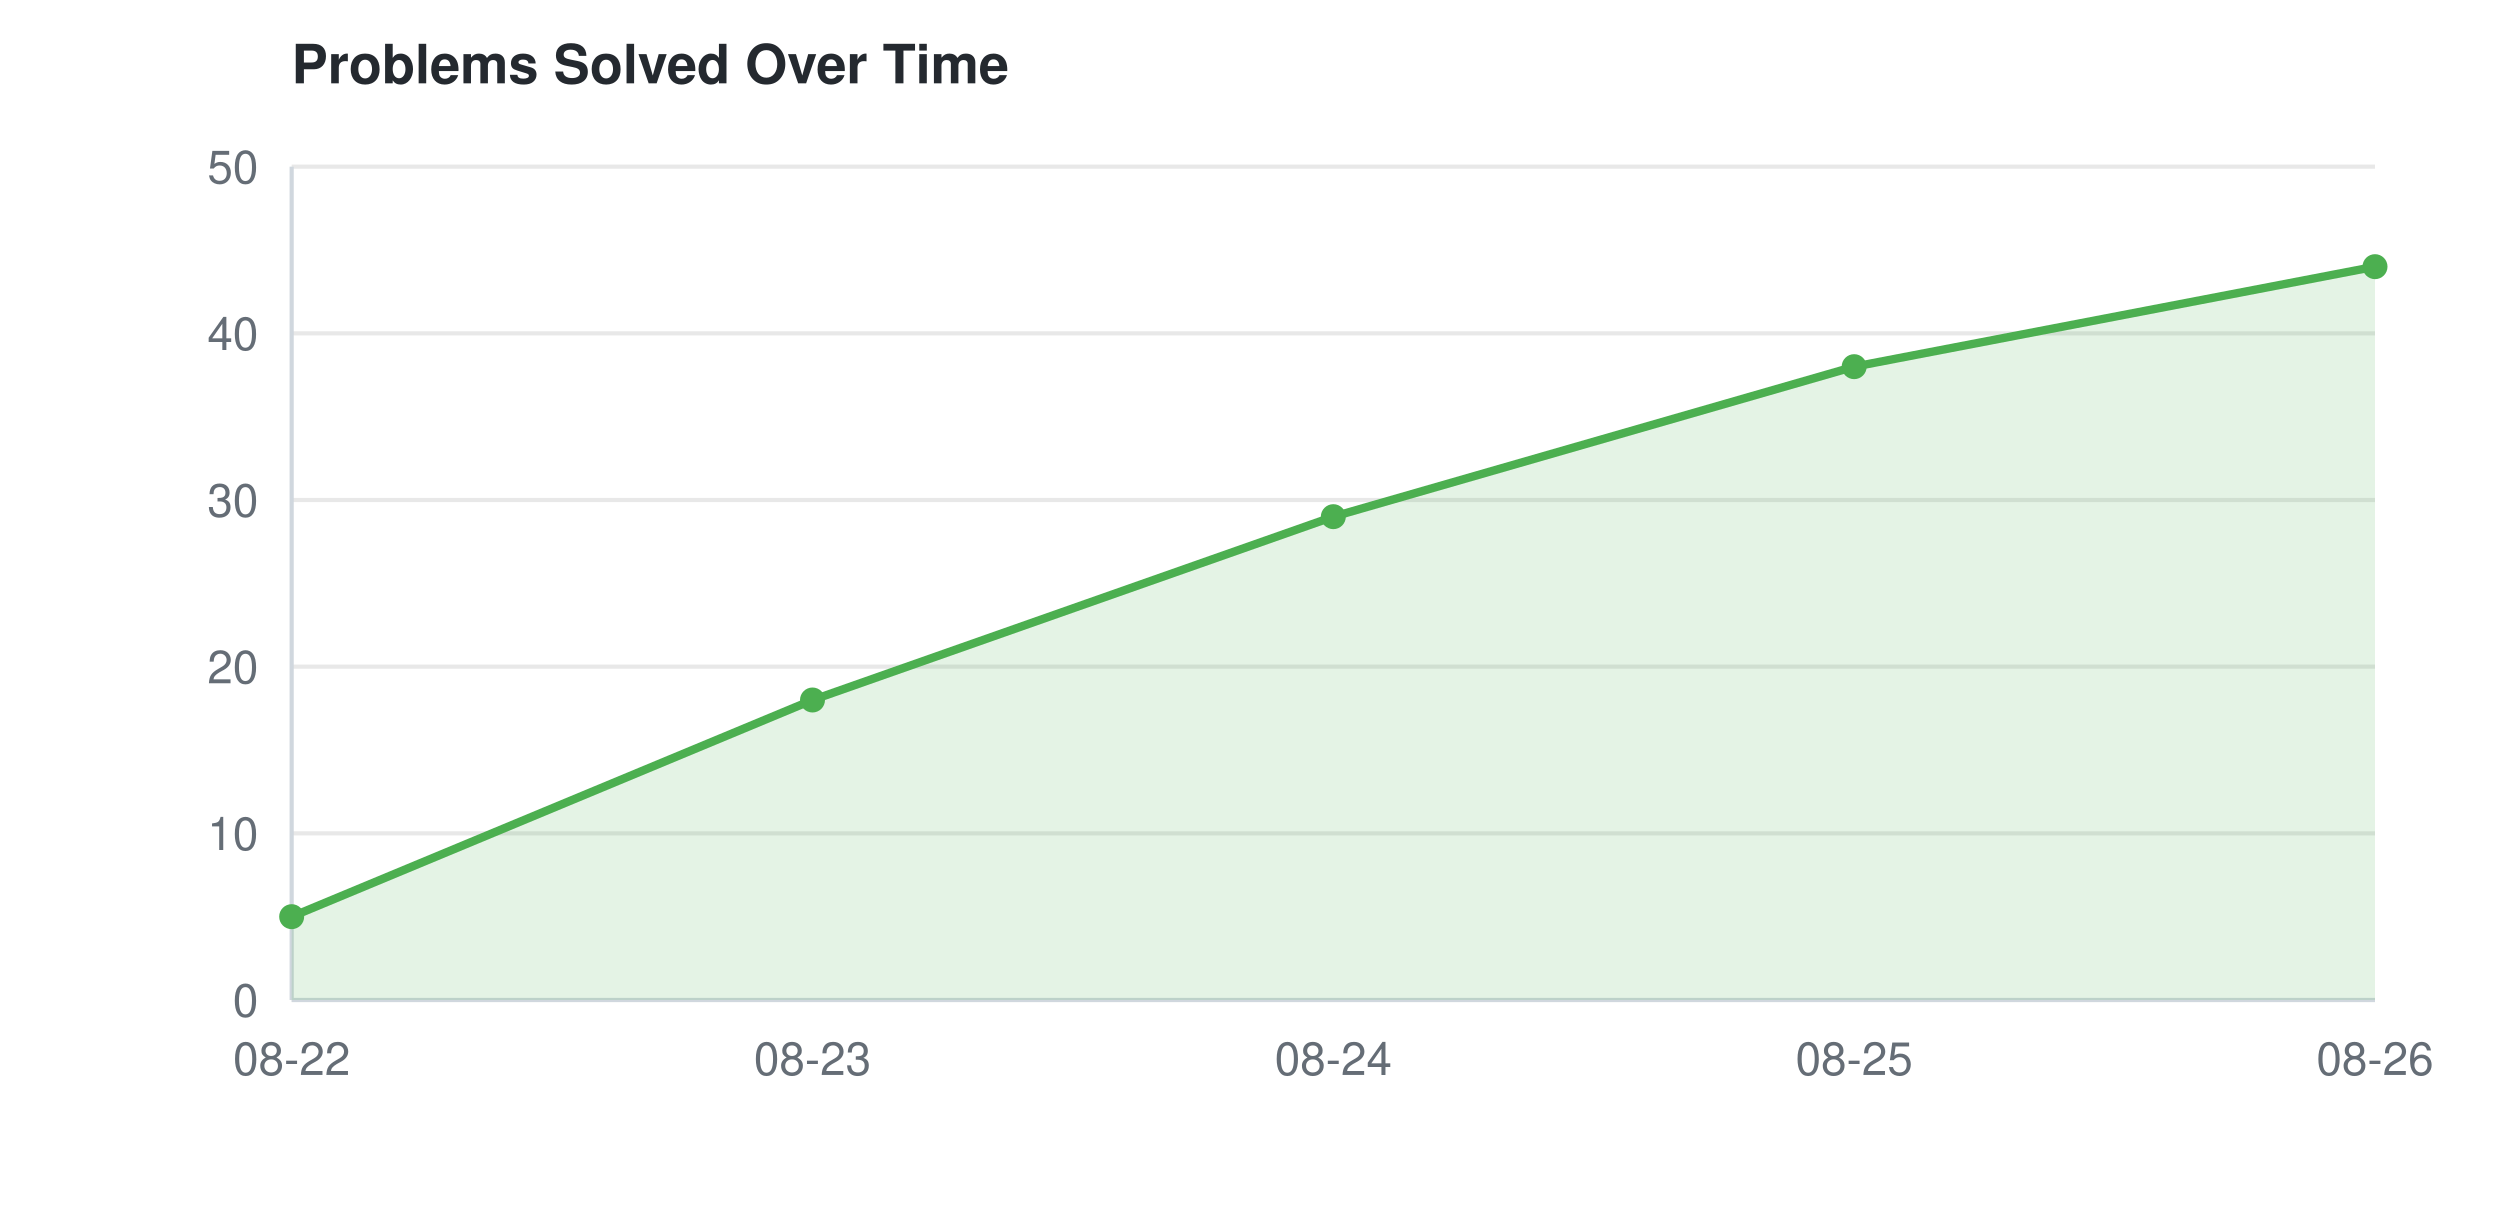
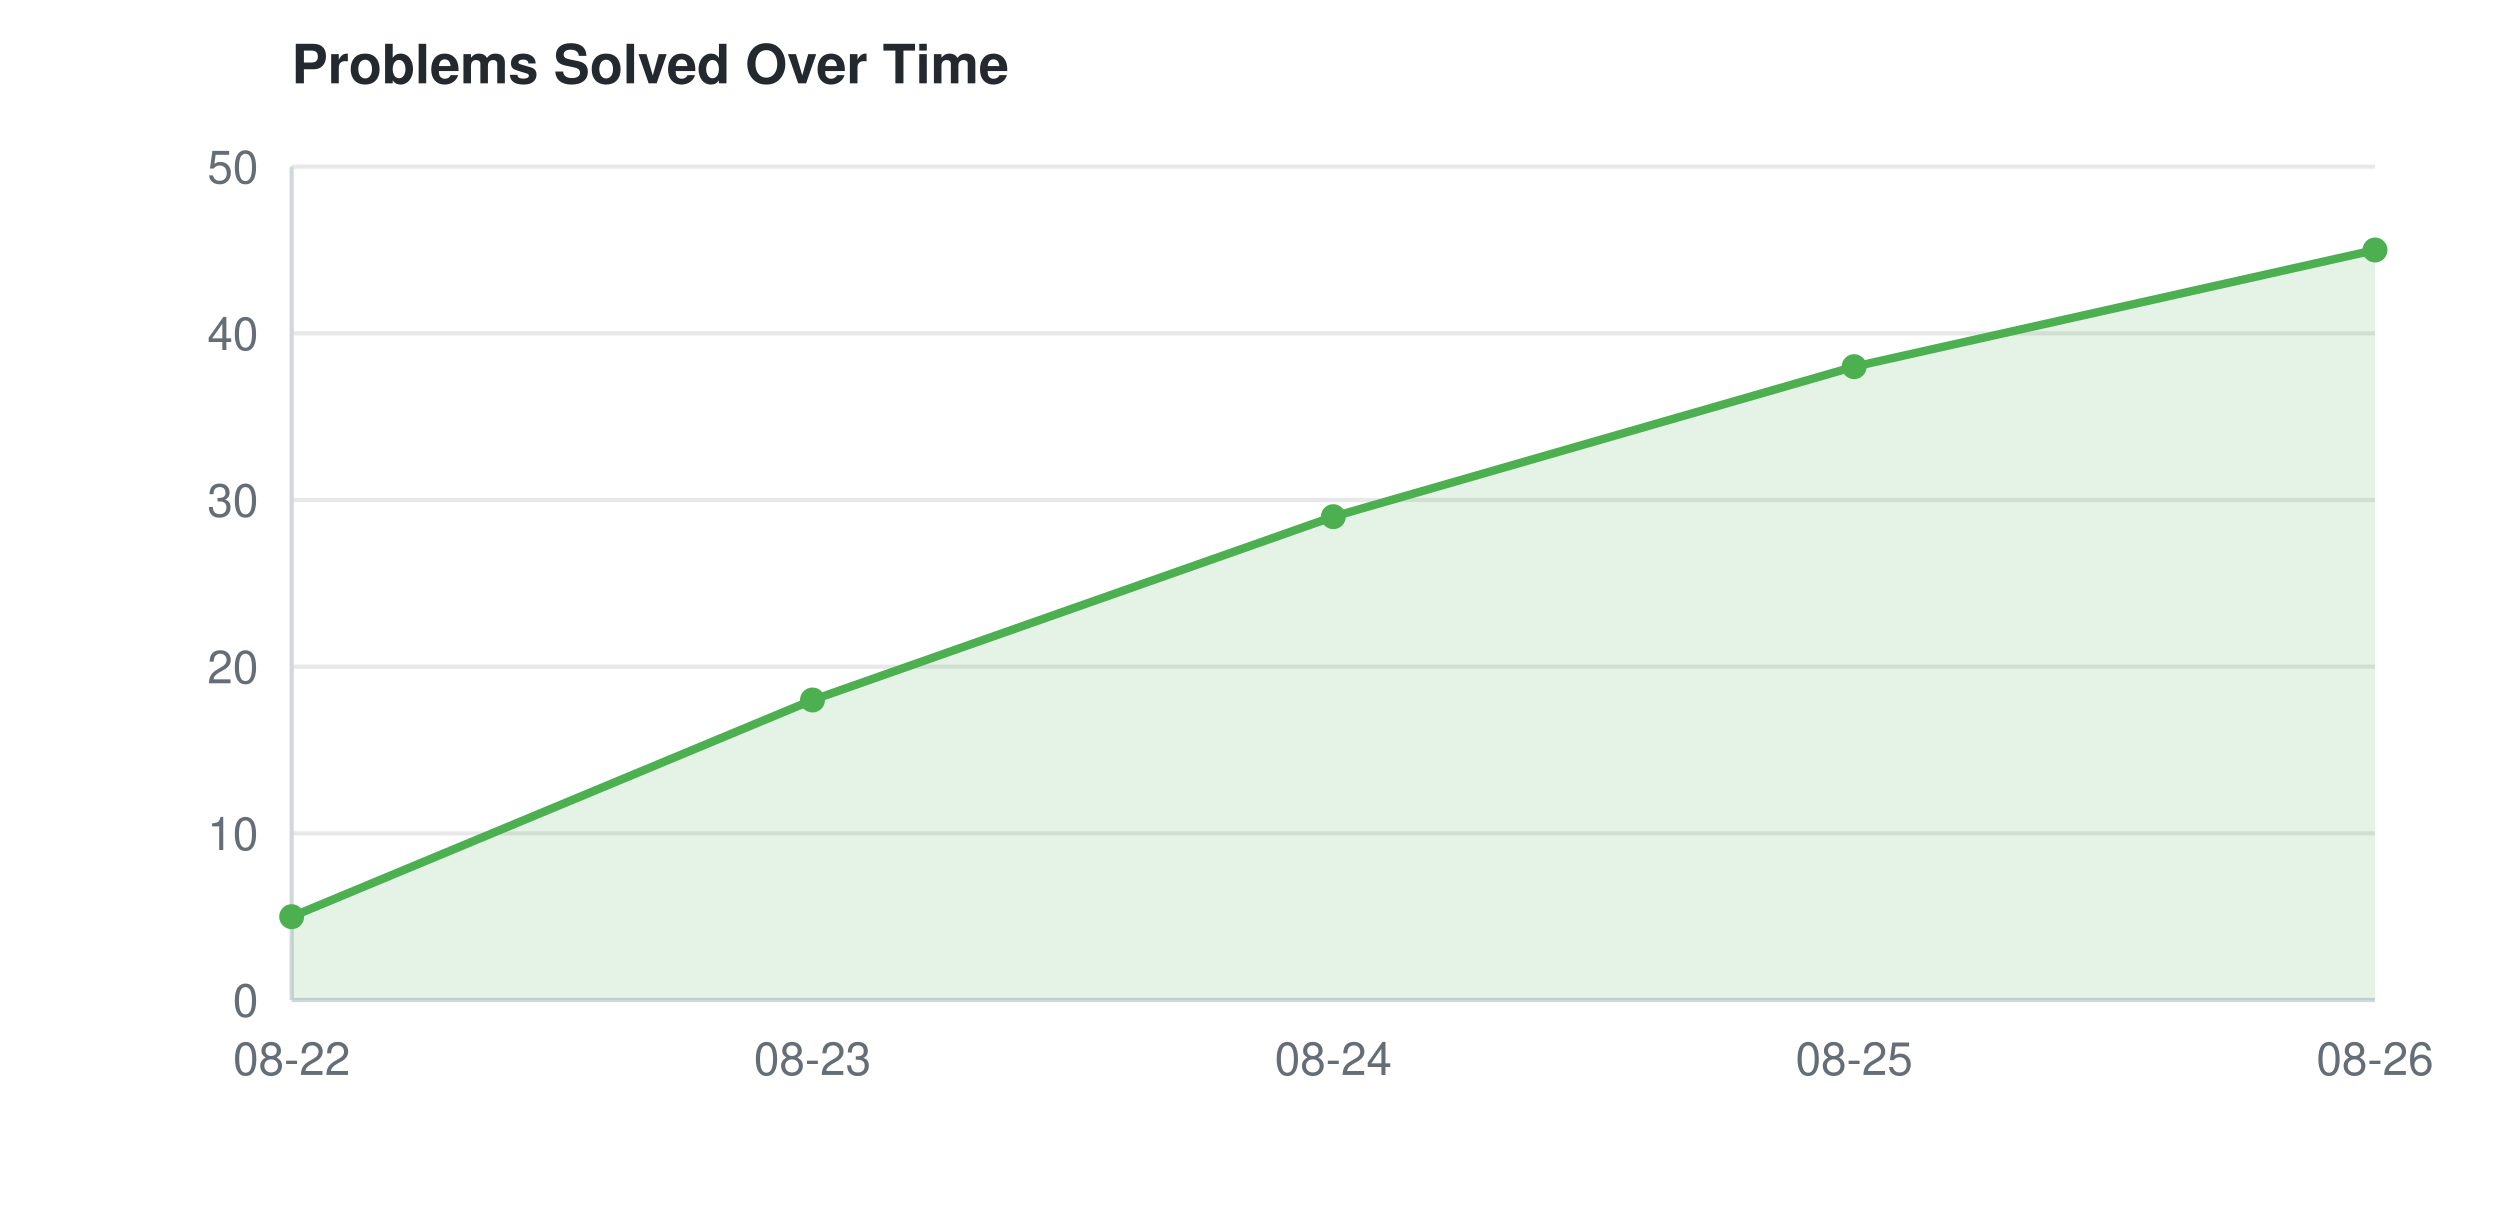
<svg xmlns="http://www.w3.org/2000/svg" width="600" height="290">
  <style>
    text { font-family: -apple-system, BlinkMacSystemFont, "Segoe UI", Helvetica, Arial, sans-serif; font-size: 11px; fill: #656d76; }
    text.title { font-size: 13px; font-weight: 600; fill: #24292f; }
    line.grid { stroke: #e8e8e8; stroke-width: 1; }
    line.axis { stroke: #d0d7de; stroke-width: 1; }
    @media (prefers-color-scheme: dark) {
      text { fill: #8b949e; }
      text.title { fill: #e6edf3; }
      line.grid { stroke: #21262d; }
      line.axis { stroke: #30363d; }
    }
  </style>
  <text class="title" x="70" y="20">Problems Solved Over Time</text>
  <line class="grid" x1="70" y1="240.0" x2="570" y2="240.0" />
  <text x="62" y="244.0" text-anchor="end">0</text>
  <line class="grid" x1="70" y1="200.0" x2="570" y2="200.0" />
  <text x="62" y="204.0" text-anchor="end">10</text>
  <line class="grid" x1="70" y1="160.0" x2="570" y2="160.0" />
  <text x="62" y="164.0" text-anchor="end">20</text>
  <line class="grid" x1="70" y1="120.0" x2="570" y2="120.0" />
  <text x="62" y="124.0" text-anchor="end">30</text>
  <line class="grid" x1="70" y1="80.0" x2="570" y2="80.0" />
  <text x="62" y="84.0" text-anchor="end">40</text>
  <line class="grid" x1="70" y1="40.0" x2="570" y2="40.0" />
  <text x="62" y="44.0" text-anchor="end">50</text>
  <line class="axis" x1="70" y1="40" x2="70" y2="240" />
  <line class="axis" x1="70" y1="240" x2="570" y2="240" />
  <text x="70.0" y="258" text-anchor="middle">08-22</text>
  <text x="195.0" y="258" text-anchor="middle">08-23</text>
  <text x="320.0" y="258" text-anchor="middle">08-24</text>
  <text x="445.0" y="258" text-anchor="middle">08-25</text>
  <text x="570.0" y="258" text-anchor="middle">08-26</text>
-   <polygon points="70.0,240 70.0,220.0 195.0,168.0 320.0,124 445.0,88.0 570.0,64.0 570.0,240" fill="#4CAF50" opacity="0.15" />
-   <path d="M70.0,220.0 L195.0,168.0 L320.0,124 L445.0,88.0 L570.0,64.0" fill="none" stroke="#4CAF50" stroke-width="2" />
+   <polygon points="70.0,240 70.0,220.0 195.0,168.0 320.0,124 445.0,88.0 570.0,60.0 570.0,240" fill="#4CAF50" opacity="0.15" />
+   <path d="M70.0,220.0 L195.0,168.0 L320.0,124 L445.0,88.0 L570.0,60.0" fill="none" stroke="#4CAF50" stroke-width="2" />
  <circle cx="70.0" cy="220.0" r="3" fill="#4CAF50" />
  <circle cx="195.0" cy="168.0" r="3" fill="#4CAF50" />
  <circle cx="320.0" cy="124" r="3" fill="#4CAF50" />
  <circle cx="445.0" cy="88.0" r="3" fill="#4CAF50" />
-   <circle cx="570.0" cy="64.0" r="3" fill="#4CAF50" />
+   <circle cx="570.0" cy="60.0" r="3" fill="#4CAF50" />
</svg>
